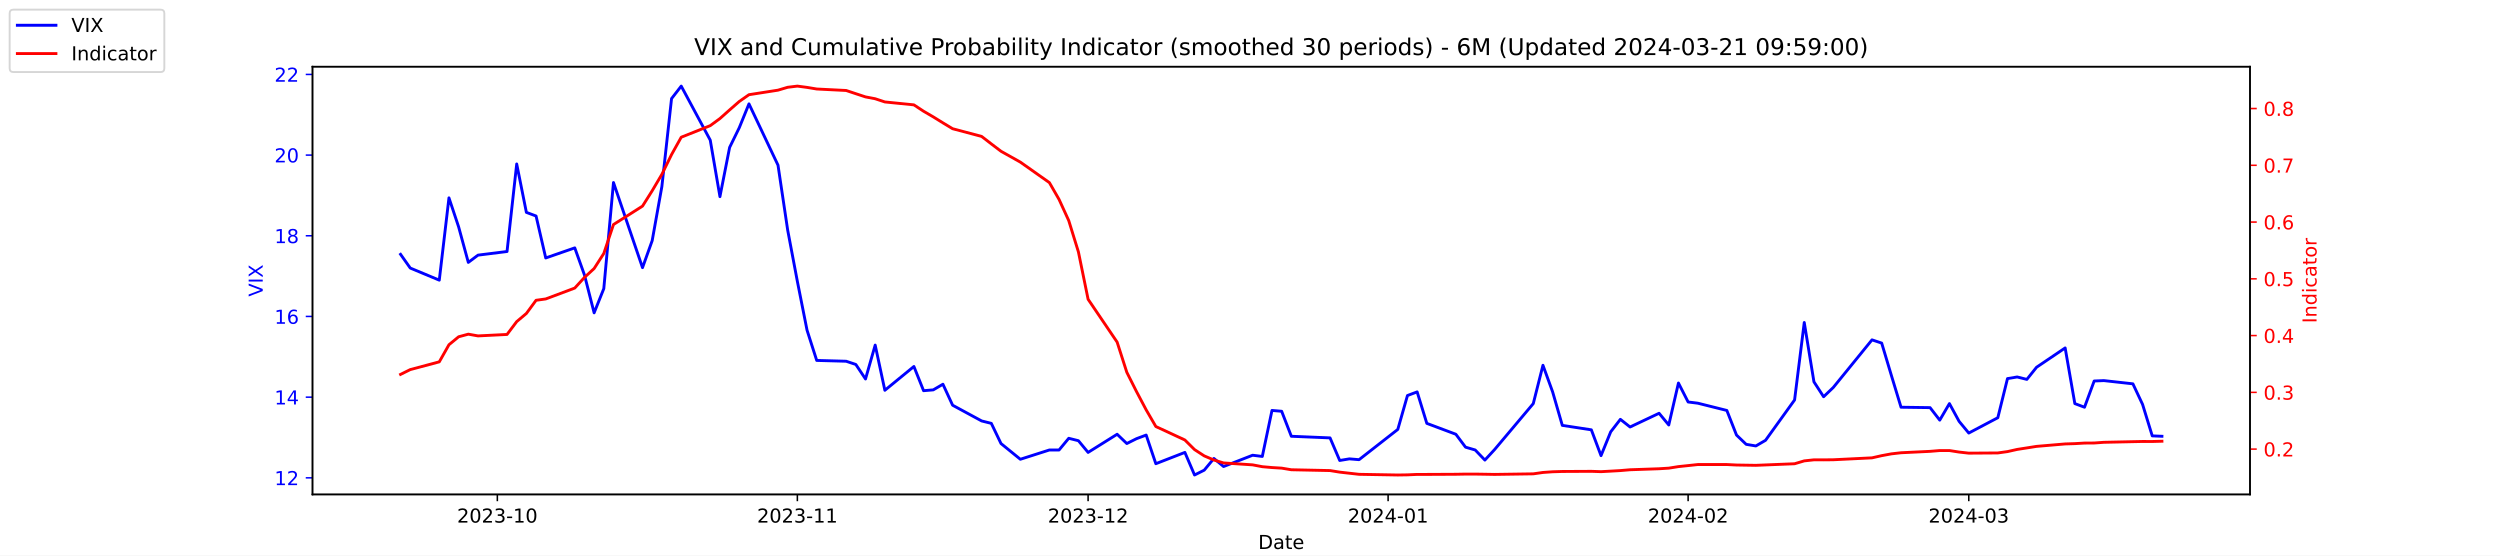
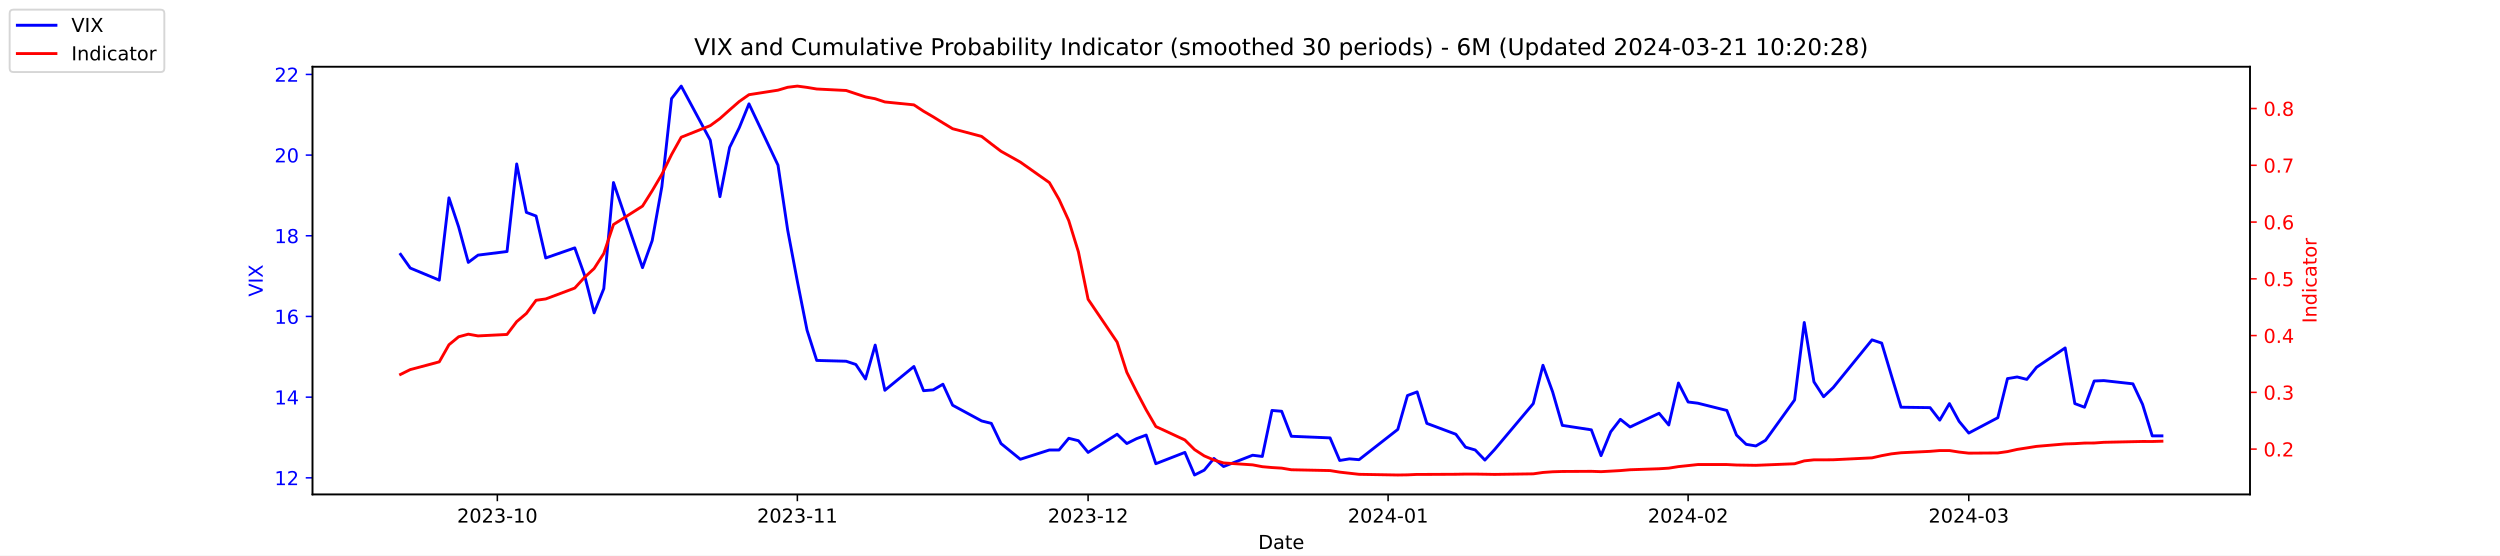
<svg xmlns="http://www.w3.org/2000/svg" xmlns:xlink="http://www.w3.org/1999/xlink" width="1296pt" height="288pt" viewBox="0 0 1296 288" version="1.1">
  <defs>
    <style type="text/css">*{stroke-linejoin: round; stroke-linecap: butt}</style>
  </defs>
  <g id="figure_1">
    <g id="patch_1">
      <path d="M 0 288  L 1296 288  L 1296 0  L 0 0  z " style="fill: #ffffff" />
    </g>
    <g id="axes_1">
      <g id="patch_2">
        <path d="M 162 256.32  L 1166.4 256.32  L 1166.4 34.56  L 162 34.56  z " style="fill: #ffffff" />
      </g>
      <g id="matplotlib.axis_1">
        <g id="xtick_1">
          <g id="line2d_1">
            <defs>
-               <path id="m9e784cd28c" d="M 0 0  L 0 3.5  " style="stroke: #000000; stroke-width: 0.8" />
+               <path id="mc4365a82db" d="M 0 0  L 0 3.5  " style="stroke: #000000; stroke-width: 0.8" />
            </defs>
            <g>
-               <use xlink:href="#m9e784cd28c" x="257.824" y="256.32" style="stroke: #000000; stroke-width: 0.8" />
+               <use xlink:href="#mc4365a82db" x="257.824" y="256.32" style="stroke: #000000; stroke-width: 0.8" />
            </g>
          </g>
          <g id="text_1">
            <g transform="translate(236.933 270.9184) scale(0.1 -0.1)">
              <defs>
                <path id="DejaVuSans-32" d="M 1228 531  L 3431 531  L 3431 0  L 469 0  L 469 531  Q 828 903 1448 1529  Q 2069 2156 2228 2338  Q 2531 2678 2651 2914  Q 2772 3150 2772 3378  Q 2772 3750 2511 3984  Q 2250 4219 1831 4219  Q 1534 4219 1204 4116  Q 875 4013 500 3803  L 500 4441  Q 881 4594 1212 4672  Q 1544 4750 1819 4750  Q 2544 4750 2975 4387  Q 3406 4025 3406 3419  Q 3406 3131 3298 2873  Q 3191 2616 2906 2266  Q 2828 2175 2409 1742  Q 1991 1309 1228 531  z " transform="scale(0.015625)" />
                <path id="DejaVuSans-30" d="M 2034 4250  Q 1547 4250 1301 3770  Q 1056 3291 1056 2328  Q 1056 1369 1301 889  Q 1547 409 2034 409  Q 2525 409 2770 889  Q 3016 1369 3016 2328  Q 3016 3291 2770 3770  Q 2525 4250 2034 4250  z M 2034 4750  Q 2819 4750 3233 4129  Q 3647 3509 3647 2328  Q 3647 1150 3233 529  Q 2819 -91 2034 -91  Q 1250 -91 836 529  Q 422 1150 422 2328  Q 422 3509 836 4129  Q 1250 4750 2034 4750  z " transform="scale(0.015625)" />
                <path id="DejaVuSans-33" d="M 2597 2516  Q 3050 2419 3304 2112  Q 3559 1806 3559 1356  Q 3559 666 3084 287  Q 2609 -91 1734 -91  Q 1441 -91 1130 -33  Q 819 25 488 141  L 488 750  Q 750 597 1062 519  Q 1375 441 1716 441  Q 2309 441 2620 675  Q 2931 909 2931 1356  Q 2931 1769 2642 2001  Q 2353 2234 1838 2234  L 1294 2234  L 1294 2753  L 1863 2753  Q 2328 2753 2575 2939  Q 2822 3125 2822 3475  Q 2822 3834 2567 4026  Q 2313 4219 1838 4219  Q 1578 4219 1281 4162  Q 984 4106 628 3988  L 628 4550  Q 988 4650 1302 4700  Q 1616 4750 1894 4750  Q 2613 4750 3031 4423  Q 3450 4097 3450 3541  Q 3450 3153 3228 2886  Q 3006 2619 2597 2516  z " transform="scale(0.015625)" />
                <path id="DejaVuSans-2d" d="M 313 2009  L 1997 2009  L 1997 1497  L 313 1497  L 313 2009  z " transform="scale(0.015625)" />
                <path id="DejaVuSans-31" d="M 794 531  L 1825 531  L 1825 4091  L 703 3866  L 703 4441  L 1819 4666  L 2450 4666  L 2450 531  L 3481 531  L 3481 0  L 794 0  L 794 531  z " transform="scale(0.015625)" />
              </defs>
              <use xlink:href="#DejaVuSans-32" />
              <use xlink:href="#DejaVuSans-30" x="63.623" />
              <use xlink:href="#DejaVuSans-32" x="127.246" />
              <use xlink:href="#DejaVuSans-33" x="190.869" />
              <use xlink:href="#DejaVuSans-2d" x="254.492" />
              <use xlink:href="#DejaVuSans-31" x="290.576" />
              <use xlink:href="#DejaVuSans-30" x="354.199" />
            </g>
          </g>
        </g>
        <g id="xtick_2">
          <g id="line2d_2">
            <g>
-               <use xlink:href="#m9e784cd28c" x="413.351" y="256.32" style="stroke: #000000; stroke-width: 0.8" />
+               <use xlink:href="#mc4365a82db" x="413.351" y="256.32" style="stroke: #000000; stroke-width: 0.8" />
            </g>
          </g>
          <g id="text_2">
            <g transform="translate(392.4594 270.9184) scale(0.1 -0.1)">
              <use xlink:href="#DejaVuSans-32" />
              <use xlink:href="#DejaVuSans-30" x="63.623" />
              <use xlink:href="#DejaVuSans-32" x="127.246" />
              <use xlink:href="#DejaVuSans-33" x="190.869" />
              <use xlink:href="#DejaVuSans-2d" x="254.492" />
              <use xlink:href="#DejaVuSans-31" x="290.576" />
              <use xlink:href="#DejaVuSans-31" x="354.199" />
            </g>
          </g>
        </g>
        <g id="xtick_3">
          <g id="line2d_3">
            <g>
-               <use xlink:href="#m9e784cd28c" x="564.069" y="256.32" style="stroke: #000000; stroke-width: 0.8" />
+               <use xlink:href="#mc4365a82db" x="564.069" y="256.32" style="stroke: #000000; stroke-width: 0.8" />
            </g>
          </g>
          <g id="text_3">
            <g transform="translate(543.178 270.9184) scale(0.1 -0.1)">
              <use xlink:href="#DejaVuSans-32" />
              <use xlink:href="#DejaVuSans-30" x="63.623" />
              <use xlink:href="#DejaVuSans-32" x="127.246" />
              <use xlink:href="#DejaVuSans-33" x="190.869" />
              <use xlink:href="#DejaVuSans-2d" x="254.492" />
              <use xlink:href="#DejaVuSans-31" x="290.576" />
              <use xlink:href="#DejaVuSans-32" x="354.199" />
            </g>
          </g>
        </g>
        <g id="xtick_4">
          <g id="line2d_4">
            <g>
-               <use xlink:href="#m9e784cd28c" x="719.596" y="256.32" style="stroke: #000000; stroke-width: 0.8" />
+               <use xlink:href="#mc4365a82db" x="719.596" y="256.32" style="stroke: #000000; stroke-width: 0.8" />
            </g>
          </g>
          <g id="text_4">
            <g transform="translate(698.7044 270.9184) scale(0.1 -0.1)">
              <defs>
                <path id="DejaVuSans-34" d="M 2419 4116  L 825 1625  L 2419 1625  L 2419 4116  z M 2253 4666  L 3047 4666  L 3047 1625  L 3713 1625  L 3713 1100  L 3047 1100  L 3047 0  L 2419 0  L 2419 1100  L 313 1100  L 313 1709  L 2253 4666  z " transform="scale(0.015625)" />
              </defs>
              <use xlink:href="#DejaVuSans-32" />
              <use xlink:href="#DejaVuSans-30" x="63.623" />
              <use xlink:href="#DejaVuSans-32" x="127.246" />
              <use xlink:href="#DejaVuSans-34" x="190.869" />
              <use xlink:href="#DejaVuSans-2d" x="254.492" />
              <use xlink:href="#DejaVuSans-30" x="290.576" />
              <use xlink:href="#DejaVuSans-31" x="354.199" />
            </g>
          </g>
        </g>
        <g id="xtick_5">
          <g id="line2d_5">
            <g>
-               <use xlink:href="#m9e784cd28c" x="875.122" y="256.32" style="stroke: #000000; stroke-width: 0.8" />
+               <use xlink:href="#mc4365a82db" x="875.122" y="256.32" style="stroke: #000000; stroke-width: 0.8" />
            </g>
          </g>
          <g id="text_5">
            <g transform="translate(854.2309 270.9184) scale(0.1 -0.1)">
              <use xlink:href="#DejaVuSans-32" />
              <use xlink:href="#DejaVuSans-30" x="63.623" />
              <use xlink:href="#DejaVuSans-32" x="127.246" />
              <use xlink:href="#DejaVuSans-34" x="190.869" />
              <use xlink:href="#DejaVuSans-2d" x="254.492" />
              <use xlink:href="#DejaVuSans-30" x="290.576" />
              <use xlink:href="#DejaVuSans-32" x="354.199" />
            </g>
          </g>
        </g>
        <g id="xtick_6">
          <g id="line2d_6">
            <g>
-               <use xlink:href="#m9e784cd28c" x="1020.615" y="256.32" style="stroke: #000000; stroke-width: 0.8" />
+               <use xlink:href="#mc4365a82db" x="1020.615" y="256.32" style="stroke: #000000; stroke-width: 0.8" />
            </g>
          </g>
          <g id="text_6">
            <g transform="translate(999.7234 270.9184) scale(0.1 -0.1)">
              <use xlink:href="#DejaVuSans-32" />
              <use xlink:href="#DejaVuSans-30" x="63.623" />
              <use xlink:href="#DejaVuSans-32" x="127.246" />
              <use xlink:href="#DejaVuSans-34" x="190.869" />
              <use xlink:href="#DejaVuSans-2d" x="254.492" />
              <use xlink:href="#DejaVuSans-30" x="290.576" />
              <use xlink:href="#DejaVuSans-33" x="354.199" />
            </g>
          </g>
        </g>
        <g id="text_7">
          <g transform="translate(652.2492 284.5966) scale(0.1 -0.1)">
            <defs>
              <path id="DejaVuSans-44" d="M 1259 4147  L 1259 519  L 2022 519  Q 2988 519 3436 956  Q 3884 1394 3884 2338  Q 3884 3275 3436 3711  Q 2988 4147 2022 4147  L 1259 4147  z M 628 4666  L 1925 4666  Q 3281 4666 3915 4102  Q 4550 3538 4550 2338  Q 4550 1131 3912 565  Q 3275 0 1925 0  L 628 0  L 628 4666  z " transform="scale(0.015625)" />
              <path id="DejaVuSans-61" d="M 2194 1759  Q 1497 1759 1228 1600  Q 959 1441 959 1056  Q 959 750 1161 570  Q 1363 391 1709 391  Q 2188 391 2477 730  Q 2766 1069 2766 1631  L 2766 1759  L 2194 1759  z M 3341 1997  L 3341 0  L 2766 0  L 2766 531  Q 2569 213 2275 61  Q 1981 -91 1556 -91  Q 1019 -91 701 211  Q 384 513 384 1019  Q 384 1609 779 1909  Q 1175 2209 1959 2209  L 2766 2209  L 2766 2266  Q 2766 2663 2505 2880  Q 2244 3097 1772 3097  Q 1472 3097 1187 3025  Q 903 2953 641 2809  L 641 3341  Q 956 3463 1253 3523  Q 1550 3584 1831 3584  Q 2591 3584 2966 3190  Q 3341 2797 3341 1997  z " transform="scale(0.015625)" />
              <path id="DejaVuSans-74" d="M 1172 4494  L 1172 3500  L 2356 3500  L 2356 3053  L 1172 3053  L 1172 1153  Q 1172 725 1289 603  Q 1406 481 1766 481  L 2356 481  L 2356 0  L 1766 0  Q 1100 0 847 248  Q 594 497 594 1153  L 594 3053  L 172 3053  L 172 3500  L 594 3500  L 594 4494  L 1172 4494  z " transform="scale(0.015625)" />
              <path id="DejaVuSans-65" d="M 3597 1894  L 3597 1613  L 953 1613  Q 991 1019 1311 708  Q 1631 397 2203 397  Q 2534 397 2845 478  Q 3156 559 3463 722  L 3463 178  Q 3153 47 2828 -22  Q 2503 -91 2169 -91  Q 1331 -91 842 396  Q 353 884 353 1716  Q 353 2575 817 3079  Q 1281 3584 2069 3584  Q 2775 3584 3186 3129  Q 3597 2675 3597 1894  z M 3022 2063  Q 3016 2534 2758 2815  Q 2500 3097 2075 3097  Q 1594 3097 1305 2825  Q 1016 2553 972 2059  L 3022 2063  z " transform="scale(0.015625)" />
            </defs>
            <use xlink:href="#DejaVuSans-44" />
            <use xlink:href="#DejaVuSans-61" x="77.002" />
            <use xlink:href="#DejaVuSans-74" x="138.281" />
            <use xlink:href="#DejaVuSans-65" x="177.49" />
          </g>
        </g>
      </g>
      <g id="matplotlib.axis_2">
        <g id="ytick_1">
          <g id="line2d_7">
            <defs>
-               <path id="mebb54e6b88" d="M 0 0  L -3.5 0  " style="stroke: #0000ff; stroke-width: 0.8" />
+               <path id="mfef612293d" d="M 0 0  L -3.5 0  " style="stroke: #0000ff; stroke-width: 0.8" />
            </defs>
            <g>
-               <use xlink:href="#mebb54e6b88" x="162" y="247.704" style="fill: #0000ff; stroke: #0000ff; stroke-width: 0.8" />
+               <use xlink:href="#mfef612293d" x="162" y="247.704" style="fill: #0000ff; stroke: #0000ff; stroke-width: 0.8" />
            </g>
          </g>
          <g id="text_8">
            <g style="fill: #0000ff" transform="translate(142.275 251.5031) scale(0.1 -0.1)">
              <use xlink:href="#DejaVuSans-31" />
              <use xlink:href="#DejaVuSans-32" x="63.623" />
            </g>
          </g>
        </g>
        <g id="ytick_2">
          <g id="line2d_8">
            <g>
-               <use xlink:href="#mebb54e6b88" x="162" y="205.878" style="fill: #0000ff; stroke: #0000ff; stroke-width: 0.8" />
+               <use xlink:href="#mfef612293d" x="162" y="205.878" style="fill: #0000ff; stroke: #0000ff; stroke-width: 0.8" />
            </g>
          </g>
          <g id="text_9">
            <g style="fill: #0000ff" transform="translate(142.275 209.6774) scale(0.1 -0.1)">
              <use xlink:href="#DejaVuSans-31" />
              <use xlink:href="#DejaVuSans-34" x="63.623" />
            </g>
          </g>
        </g>
        <g id="ytick_3">
          <g id="line2d_9">
            <g>
-               <use xlink:href="#mebb54e6b88" x="162" y="164.052" style="fill: #0000ff; stroke: #0000ff; stroke-width: 0.8" />
+               <use xlink:href="#mfef612293d" x="162" y="164.052" style="fill: #0000ff; stroke: #0000ff; stroke-width: 0.8" />
            </g>
          </g>
          <g id="text_10">
            <g style="fill: #0000ff" transform="translate(142.275 167.8517) scale(0.1 -0.1)">
              <defs>
                <path id="DejaVuSans-36" d="M 2113 2584  Q 1688 2584 1439 2293  Q 1191 2003 1191 1497  Q 1191 994 1439 701  Q 1688 409 2113 409  Q 2538 409 2786 701  Q 3034 994 3034 1497  Q 3034 2003 2786 2293  Q 2538 2584 2113 2584  z M 3366 4563  L 3366 3988  Q 3128 4100 2886 4159  Q 2644 4219 2406 4219  Q 1781 4219 1451 3797  Q 1122 3375 1075 2522  Q 1259 2794 1537 2939  Q 1816 3084 2150 3084  Q 2853 3084 3261 2657  Q 3669 2231 3669 1497  Q 3669 778 3244 343  Q 2819 -91 2113 -91  Q 1303 -91 875 529  Q 447 1150 447 2328  Q 447 3434 972 4092  Q 1497 4750 2381 4750  Q 2619 4750 2861 4703  Q 3103 4656 3366 4563  z " transform="scale(0.015625)" />
              </defs>
              <use xlink:href="#DejaVuSans-31" />
              <use xlink:href="#DejaVuSans-36" x="63.623" />
            </g>
          </g>
        </g>
        <g id="ytick_4">
          <g id="line2d_10">
            <g>
-               <use xlink:href="#mebb54e6b88" x="162" y="122.227" style="fill: #0000ff; stroke: #0000ff; stroke-width: 0.8" />
+               <use xlink:href="#mfef612293d" x="162" y="122.227" style="fill: #0000ff; stroke: #0000ff; stroke-width: 0.8" />
            </g>
          </g>
          <g id="text_11">
            <g style="fill: #0000ff" transform="translate(142.275 126.0259) scale(0.1 -0.1)">
              <defs>
                <path id="DejaVuSans-38" d="M 2034 2216  Q 1584 2216 1326 1975  Q 1069 1734 1069 1313  Q 1069 891 1326 650  Q 1584 409 2034 409  Q 2484 409 2743 651  Q 3003 894 3003 1313  Q 3003 1734 2745 1975  Q 2488 2216 2034 2216  z M 1403 2484  Q 997 2584 770 2862  Q 544 3141 544 3541  Q 544 4100 942 4425  Q 1341 4750 2034 4750  Q 2731 4750 3128 4425  Q 3525 4100 3525 3541  Q 3525 3141 3298 2862  Q 3072 2584 2669 2484  Q 3125 2378 3379 2068  Q 3634 1759 3634 1313  Q 3634 634 3220 271  Q 2806 -91 2034 -91  Q 1263 -91 848 271  Q 434 634 434 1313  Q 434 1759 690 2068  Q 947 2378 1403 2484  z M 1172 3481  Q 1172 3119 1398 2916  Q 1625 2713 2034 2713  Q 2441 2713 2670 2916  Q 2900 3119 2900 3481  Q 2900 3844 2670 4047  Q 2441 4250 2034 4250  Q 1625 4250 1398 4047  Q 1172 3844 1172 3481  z " transform="scale(0.015625)" />
              </defs>
              <use xlink:href="#DejaVuSans-31" />
              <use xlink:href="#DejaVuSans-38" x="63.623" />
            </g>
          </g>
        </g>
        <g id="ytick_5">
          <g id="line2d_11">
            <g>
-               <use xlink:href="#mebb54e6b88" x="162" y="80.401" style="fill: #0000ff; stroke: #0000ff; stroke-width: 0.8" />
+               <use xlink:href="#mfef612293d" x="162" y="80.401" style="fill: #0000ff; stroke: #0000ff; stroke-width: 0.8" />
            </g>
          </g>
          <g id="text_12">
            <g style="fill: #0000ff" transform="translate(142.275 84.2002) scale(0.1 -0.1)">
              <use xlink:href="#DejaVuSans-32" />
              <use xlink:href="#DejaVuSans-30" x="63.623" />
            </g>
          </g>
        </g>
        <g id="ytick_6">
          <g id="line2d_12">
            <g>
-               <use xlink:href="#mebb54e6b88" x="162" y="38.575" style="fill: #0000ff; stroke: #0000ff; stroke-width: 0.8" />
+               <use xlink:href="#mfef612293d" x="162" y="38.575" style="fill: #0000ff; stroke: #0000ff; stroke-width: 0.8" />
            </g>
          </g>
          <g id="text_13">
            <g style="fill: #0000ff" transform="translate(142.275 42.37447) scale(0.1 -0.1)">
              <use xlink:href="#DejaVuSans-32" />
              <use xlink:href="#DejaVuSans-32" x="63.623" />
            </g>
          </g>
        </g>
        <g id="text_14">
          <g style="fill: #0000ff" transform="translate(136.1953 153.7603) rotate(-90) scale(0.1 -0.1)">
            <defs>
              <path id="DejaVuSans-56" d="M 1831 0  L 50 4666  L 709 4666  L 2188 738  L 3669 4666  L 4325 4666  L 2547 0  L 1831 0  z " transform="scale(0.015625)" />
              <path id="DejaVuSans-49" d="M 628 4666  L 1259 4666  L 1259 0  L 628 0  L 628 4666  z " transform="scale(0.015625)" />
              <path id="DejaVuSans-58" d="M 403 4666  L 1081 4666  L 2241 2931  L 3406 4666  L 4084 4666  L 2584 2425  L 4184 0  L 3506 0  L 2194 1984  L 872 0  L 191 0  L 1856 2491  L 403 4666  z " transform="scale(0.015625)" />
            </defs>
            <use xlink:href="#DejaVuSans-56" />
            <use xlink:href="#DejaVuSans-49" x="68.408" />
            <use xlink:href="#DejaVuSans-58" x="97.9" />
          </g>
        </g>
      </g>
      <g id="line2d_13">
-         <path d="M 207.655 131.847  L 212.672 138.957  L 227.722 145.231  L 232.739 102.569  L 237.756 117.626  L 242.773 136.029  L 247.79 132.265  L 262.841 130.383  L 267.858 85.002  L 272.875 110.097  L 277.892 111.979  L 282.909 133.729  L 297.96 128.501  L 302.977 142.512  L 307.994 162.17  L 313.011 149.623  L 318.028 94.622  L 333.079 138.748  L 338.096 124.736  L 343.113 96.713  L 348.13 51.123  L 353.147 44.64  L 368.198 72.663  L 373.215 101.941  L 378.232 76.428  L 383.249 66.18  L 388.266 53.842  L 403.317 85.629  L 408.334 119.299  L 413.351 145.858  L 418.368 171.163  L 423.385 186.847  L 438.645 187.266  L 443.662 188.939  L 448.679 196.467  L 453.696 178.901  L 458.713 202.323  L 473.764 189.984  L 478.781 202.532  L 483.798 202.114  L 488.815 199.186  L 493.832 210.061  L 508.883 218.217  L 513.9 219.472  L 518.917 229.928  L 528.951 238.084  L 544.001 233.274  L 549.018 233.274  L 554.035 227.209  L 559.052 228.464  L 564.069 234.529  L 579.12 225.118  L 584.137 229.928  L 589.154 227.418  L 594.171 225.536  L 599.188 240.384  L 614.239 234.529  L 619.256 246.24  L 624.273 243.73  L 629.29 237.666  L 634.307 241.848  L 649.358 235.993  L 654.375 236.62  L 659.392 212.779  L 664.409 213.198  L 669.426 226.164  L 689.494 227  L 694.511 238.711  L 699.528 237.875  L 704.545 238.293  L 724.613 222.608  L 729.63 205.042  L 734.647 203.159  L 739.664 219.472  L 754.715 225.118  L 759.732 231.81  L 764.749 233.274  L 769.766 238.502  L 774.783 233.065  L 794.851 209.224  L 799.868 189.357  L 804.885 203.159  L 809.902 220.517  L 824.952 222.818  L 829.969 236.202  L 834.986 223.863  L 840.003 217.38  L 845.02 221.354  L 860.071 214.243  L 865.088 220.308  L 870.105 198.559  L 875.122 208.388  L 880.139 209.015  L 895.19 212.779  L 900.207 225.536  L 905.224 230.346  L 910.241 231.183  L 915.258 228.255  L 930.309 207.342  L 935.326 167.189  L 940.343 197.931  L 945.36 205.669  L 950.377 200.859  L 970.445 176.182  L 975.462 177.855  L 980.479 194.585  L 985.496 211.106  L 1000.547 211.316  L 1005.564 217.798  L 1010.581 209.224  L 1015.598 218.426  L 1020.615 224.491  L 1035.666 216.544  L 1040.683 196.258  L 1045.7 195.422  L 1050.717 196.677  L 1055.734 190.403  L 1070.576 180.364  L 1075.593 209.224  L 1080.61 211.106  L 1085.627 197.513  L 1090.644 197.304  L 1105.695 198.977  L 1110.711 209.642  L 1115.728 225.955  L 1120.745 226.164  " clip-path="url(#p917db30994)" style="fill: none; stroke: #0000ff; stroke-width: 1.5; stroke-linecap: square" />
+         <path d="M 207.655 131.847  L 212.672 138.957  L 227.722 145.231  L 232.739 102.569  L 237.756 117.626  L 242.773 136.029  L 247.79 132.265  L 262.841 130.383  L 267.858 85.002  L 272.875 110.097  L 277.892 111.979  L 282.909 133.729  L 297.96 128.501  L 302.977 142.512  L 307.994 162.17  L 313.011 149.623  L 318.028 94.622  L 333.079 138.748  L 338.096 124.736  L 343.113 96.713  L 348.13 51.123  L 353.147 44.64  L 368.198 72.663  L 373.215 101.941  L 378.232 76.428  L 383.249 66.18  L 388.266 53.842  L 403.317 85.629  L 408.334 119.299  L 413.351 145.858  L 418.368 171.163  L 423.385 186.847  L 438.645 187.266  L 443.662 188.939  L 448.679 196.467  L 453.696 178.901  L 458.713 202.323  L 473.764 189.984  L 478.781 202.532  L 483.798 202.114  L 488.815 199.186  L 493.832 210.061  L 508.883 218.217  L 513.9 219.472  L 518.917 229.928  L 528.951 238.084  L 544.001 233.274  L 549.018 233.274  L 554.035 227.209  L 559.052 228.464  L 564.069 234.529  L 579.12 225.118  L 584.137 229.928  L 589.154 227.418  L 594.171 225.536  L 599.188 240.384  L 614.239 234.529  L 619.256 246.24  L 624.273 243.73  L 629.29 237.666  L 634.307 241.848  L 649.358 235.993  L 654.375 236.62  L 659.392 212.779  L 664.409 213.198  L 669.426 226.164  L 689.494 227  L 694.511 238.711  L 699.528 237.875  L 704.545 238.293  L 724.613 222.608  L 729.63 205.042  L 734.647 203.159  L 739.664 219.472  L 754.715 225.118  L 759.732 231.81  L 764.749 233.274  L 769.766 238.502  L 774.783 233.065  L 794.851 209.224  L 799.868 189.357  L 804.885 203.159  L 809.902 220.517  L 824.952 222.818  L 829.969 236.202  L 834.986 223.863  L 840.003 217.38  L 845.02 221.354  L 860.071 214.243  L 865.088 220.308  L 870.105 198.559  L 875.122 208.388  L 880.139 209.015  L 895.19 212.779  L 900.207 225.536  L 905.224 230.346  L 910.241 231.183  L 915.258 228.255  L 930.309 207.342  L 935.326 167.189  L 940.343 197.931  L 945.36 205.669  L 950.377 200.859  L 970.445 176.182  L 975.462 177.855  L 980.479 194.585  L 985.496 211.106  L 1000.547 211.316  L 1005.564 217.798  L 1010.581 209.224  L 1015.598 218.426  L 1020.615 224.491  L 1035.666 216.544  L 1040.683 196.258  L 1045.7 195.422  L 1050.717 196.677  L 1055.734 190.403  L 1070.576 180.364  L 1075.593 209.224  L 1080.61 211.106  L 1085.627 197.513  L 1090.644 197.304  L 1105.695 198.977  L 1110.711 209.642  L 1115.728 225.955  L 1120.745 225.955  " clip-path="url(#p35ad79a638)" style="fill: none; stroke: #0000ff; stroke-width: 1.5; stroke-linecap: square" />
      </g>
      <g id="patch_3">
        <path d="M 162 256.32  L 162 34.56  " style="fill: none; stroke: #000000; stroke-width: 0.8; stroke-linejoin: miter; stroke-linecap: square" />
      </g>
      <g id="patch_4">
        <path d="M 1166.4 256.32  L 1166.4 34.56  " style="fill: none; stroke: #000000; stroke-width: 0.8; stroke-linejoin: miter; stroke-linecap: square" />
      </g>
      <g id="patch_5">
        <path d="M 162 256.32  L 1166.4 256.32  " style="fill: none; stroke: #000000; stroke-width: 0.8; stroke-linejoin: miter; stroke-linecap: square" />
      </g>
      <g id="patch_6">
        <path d="M 162 34.56  L 1166.4 34.56  " style="fill: none; stroke: #000000; stroke-width: 0.8; stroke-linejoin: miter; stroke-linecap: square" />
      </g>
    </g>
    <g id="axes_2">
      <g id="matplotlib.axis_3">
        <g id="ytick_7">
          <g id="line2d_14">
            <defs>
-               <path id="m947fe49d54" d="M 0 0  L 3.5 0  " style="stroke: #ff0000; stroke-width: 0.8" />
+               <path id="me6fc6543cb" d="M 0 0  L 3.5 0  " style="stroke: #ff0000; stroke-width: 0.8" />
            </defs>
            <g>
-               <use xlink:href="#m947fe49d54" x="1166.4" y="232.822" style="fill: #ff0000; stroke: #ff0000; stroke-width: 0.8" />
+               <use xlink:href="#me6fc6543cb" x="1166.4" y="232.822" style="fill: #ff0000; stroke: #ff0000; stroke-width: 0.8" />
            </g>
          </g>
          <g id="text_15">
            <g style="fill: #ff0000" transform="translate(1173.4 236.6214) scale(0.1 -0.1)">
              <defs>
                <path id="DejaVuSans-2e" d="M 684 794  L 1344 794  L 1344 0  L 684 0  L 684 794  z " transform="scale(0.015625)" />
              </defs>
              <use xlink:href="#DejaVuSans-30" />
              <use xlink:href="#DejaVuSans-2e" x="63.623" />
              <use xlink:href="#DejaVuSans-32" x="95.41" />
            </g>
          </g>
        </g>
        <g id="ytick_8">
          <g id="line2d_15">
            <g>
-               <use xlink:href="#m947fe49d54" x="1166.4" y="203.396" style="fill: #ff0000; stroke: #ff0000; stroke-width: 0.8" />
+               <use xlink:href="#me6fc6543cb" x="1166.4" y="203.396" style="fill: #ff0000; stroke: #ff0000; stroke-width: 0.8" />
            </g>
          </g>
          <g id="text_16">
            <g style="fill: #ff0000" transform="translate(1173.4 207.1955) scale(0.1 -0.1)">
              <use xlink:href="#DejaVuSans-30" />
              <use xlink:href="#DejaVuSans-2e" x="63.623" />
              <use xlink:href="#DejaVuSans-33" x="95.41" />
            </g>
          </g>
        </g>
        <g id="ytick_9">
          <g id="line2d_16">
            <g>
-               <use xlink:href="#m947fe49d54" x="1166.4" y="173.97" style="fill: #ff0000; stroke: #ff0000; stroke-width: 0.8" />
+               <use xlink:href="#me6fc6543cb" x="1166.4" y="173.97" style="fill: #ff0000; stroke: #ff0000; stroke-width: 0.8" />
            </g>
          </g>
          <g id="text_17">
            <g style="fill: #ff0000" transform="translate(1173.4 177.7695) scale(0.1 -0.1)">
              <use xlink:href="#DejaVuSans-30" />
              <use xlink:href="#DejaVuSans-2e" x="63.623" />
              <use xlink:href="#DejaVuSans-34" x="95.41" />
            </g>
          </g>
        </g>
        <g id="ytick_10">
          <g id="line2d_17">
            <g>
-               <use xlink:href="#m947fe49d54" x="1166.4" y="144.544" style="fill: #ff0000; stroke: #ff0000; stroke-width: 0.8" />
+               <use xlink:href="#me6fc6543cb" x="1166.4" y="144.544" style="fill: #ff0000; stroke: #ff0000; stroke-width: 0.8" />
            </g>
          </g>
          <g id="text_18">
            <g style="fill: #ff0000" transform="translate(1173.4 148.3435) scale(0.1 -0.1)">
              <defs>
                <path id="DejaVuSans-35" d="M 691 4666  L 3169 4666  L 3169 4134  L 1269 4134  L 1269 2991  Q 1406 3038 1543 3061  Q 1681 3084 1819 3084  Q 2600 3084 3056 2656  Q 3513 2228 3513 1497  Q 3513 744 3044 326  Q 2575 -91 1722 -91  Q 1428 -91 1123 -41  Q 819 9 494 109  L 494 744  Q 775 591 1075 516  Q 1375 441 1709 441  Q 2250 441 2565 725  Q 2881 1009 2881 1497  Q 2881 1984 2565 2268  Q 2250 2553 1709 2553  Q 1456 2553 1204 2497  Q 953 2441 691 2322  L 691 4666  z " transform="scale(0.015625)" />
              </defs>
              <use xlink:href="#DejaVuSans-30" />
              <use xlink:href="#DejaVuSans-2e" x="63.623" />
              <use xlink:href="#DejaVuSans-35" x="95.41" />
            </g>
          </g>
        </g>
        <g id="ytick_11">
          <g id="line2d_18">
            <g>
-               <use xlink:href="#m947fe49d54" x="1166.4" y="115.118" style="fill: #ff0000; stroke: #ff0000; stroke-width: 0.8" />
+               <use xlink:href="#me6fc6543cb" x="1166.4" y="115.118" style="fill: #ff0000; stroke: #ff0000; stroke-width: 0.8" />
            </g>
          </g>
          <g id="text_19">
            <g style="fill: #ff0000" transform="translate(1173.4 118.9176) scale(0.1 -0.1)">
              <use xlink:href="#DejaVuSans-30" />
              <use xlink:href="#DejaVuSans-2e" x="63.623" />
              <use xlink:href="#DejaVuSans-36" x="95.41" />
            </g>
          </g>
        </g>
        <g id="ytick_12">
          <g id="line2d_19">
            <g>
-               <use xlink:href="#m947fe49d54" x="1166.4" y="85.692" style="fill: #ff0000; stroke: #ff0000; stroke-width: 0.8" />
+               <use xlink:href="#me6fc6543cb" x="1166.4" y="85.692" style="fill: #ff0000; stroke: #ff0000; stroke-width: 0.8" />
            </g>
          </g>
          <g id="text_20">
            <g style="fill: #ff0000" transform="translate(1173.4 89.4916) scale(0.1 -0.1)">
              <defs>
                <path id="DejaVuSans-37" d="M 525 4666  L 3525 4666  L 3525 4397  L 1831 0  L 1172 0  L 2766 4134  L 525 4134  L 525 4666  z " transform="scale(0.015625)" />
              </defs>
              <use xlink:href="#DejaVuSans-30" />
              <use xlink:href="#DejaVuSans-2e" x="63.623" />
              <use xlink:href="#DejaVuSans-37" x="95.41" />
            </g>
          </g>
        </g>
        <g id="ytick_13">
          <g id="line2d_20">
            <g>
-               <use xlink:href="#m947fe49d54" x="1166.4" y="56.266" style="fill: #ff0000; stroke: #ff0000; stroke-width: 0.8" />
+               <use xlink:href="#me6fc6543cb" x="1166.4" y="56.266" style="fill: #ff0000; stroke: #ff0000; stroke-width: 0.8" />
            </g>
          </g>
          <g id="text_21">
            <g style="fill: #ff0000" transform="translate(1173.4 60.06564) scale(0.1 -0.1)">
              <use xlink:href="#DejaVuSans-30" />
              <use xlink:href="#DejaVuSans-2e" x="63.623" />
              <use xlink:href="#DejaVuSans-38" x="95.41" />
            </g>
          </g>
        </g>
        <g id="text_22">
          <g style="fill: #ff0000" transform="translate(1200.902 167.5353) rotate(-90) scale(0.1 -0.1)">
            <defs>
              <path id="DejaVuSans-6e" d="M 3513 2113  L 3513 0  L 2938 0  L 2938 2094  Q 2938 2591 2744 2837  Q 2550 3084 2163 3084  Q 1697 3084 1428 2787  Q 1159 2491 1159 1978  L 1159 0  L 581 0  L 581 3500  L 1159 3500  L 1159 2956  Q 1366 3272 1645 3428  Q 1925 3584 2291 3584  Q 2894 3584 3203 3211  Q 3513 2838 3513 2113  z " transform="scale(0.015625)" />
              <path id="DejaVuSans-64" d="M 2906 2969  L 2906 4863  L 3481 4863  L 3481 0  L 2906 0  L 2906 525  Q 2725 213 2448 61  Q 2172 -91 1784 -91  Q 1150 -91 751 415  Q 353 922 353 1747  Q 353 2572 751 3078  Q 1150 3584 1784 3584  Q 2172 3584 2448 3432  Q 2725 3281 2906 2969  z M 947 1747  Q 947 1113 1208 752  Q 1469 391 1925 391  Q 2381 391 2643 752  Q 2906 1113 2906 1747  Q 2906 2381 2643 2742  Q 2381 3103 1925 3103  Q 1469 3103 1208 2742  Q 947 2381 947 1747  z " transform="scale(0.015625)" />
              <path id="DejaVuSans-69" d="M 603 3500  L 1178 3500  L 1178 0  L 603 0  L 603 3500  z M 603 4863  L 1178 4863  L 1178 4134  L 603 4134  L 603 4863  z " transform="scale(0.015625)" />
              <path id="DejaVuSans-63" d="M 3122 3366  L 3122 2828  Q 2878 2963 2633 3030  Q 2388 3097 2138 3097  Q 1578 3097 1268 2742  Q 959 2388 959 1747  Q 959 1106 1268 751  Q 1578 397 2138 397  Q 2388 397 2633 464  Q 2878 531 3122 666  L 3122 134  Q 2881 22 2623 -34  Q 2366 -91 2075 -91  Q 1284 -91 818 406  Q 353 903 353 1747  Q 353 2603 823 3093  Q 1294 3584 2113 3584  Q 2378 3584 2631 3529  Q 2884 3475 3122 3366  z " transform="scale(0.015625)" />
              <path id="DejaVuSans-6f" d="M 1959 3097  Q 1497 3097 1228 2736  Q 959 2375 959 1747  Q 959 1119 1226 758  Q 1494 397 1959 397  Q 2419 397 2687 759  Q 2956 1122 2956 1747  Q 2956 2369 2687 2733  Q 2419 3097 1959 3097  z M 1959 3584  Q 2709 3584 3137 3096  Q 3566 2609 3566 1747  Q 3566 888 3137 398  Q 2709 -91 1959 -91  Q 1206 -91 779 398  Q 353 888 353 1747  Q 353 2609 779 3096  Q 1206 3584 1959 3584  z " transform="scale(0.015625)" />
              <path id="DejaVuSans-72" d="M 2631 2963  Q 2534 3019 2420 3045  Q 2306 3072 2169 3072  Q 1681 3072 1420 2755  Q 1159 2438 1159 1844  L 1159 0  L 581 0  L 581 3500  L 1159 3500  L 1159 2956  Q 1341 3275 1631 3429  Q 1922 3584 2338 3584  Q 2397 3584 2469 3576  Q 2541 3569 2628 3553  L 2631 2963  z " transform="scale(0.015625)" />
            </defs>
            <use xlink:href="#DejaVuSans-49" />
            <use xlink:href="#DejaVuSans-6e" x="29.492" />
            <use xlink:href="#DejaVuSans-64" x="92.871" />
            <use xlink:href="#DejaVuSans-69" x="156.348" />
            <use xlink:href="#DejaVuSans-63" x="184.131" />
            <use xlink:href="#DejaVuSans-61" x="239.111" />
            <use xlink:href="#DejaVuSans-74" x="300.391" />
            <use xlink:href="#DejaVuSans-6f" x="339.6" />
            <use xlink:href="#DejaVuSans-72" x="400.781" />
          </g>
        </g>
      </g>
      <g id="line2d_21">
-         <path d="M 207.655 194.087  L 212.672 191.599  L 227.722 187.582  L 232.739 178.716  L 237.756 174.588  L 242.773 173.234  L 247.79 174.131  L 262.841 173.38  L 267.858 166.724  L 272.875 162.492  L 277.892 155.668  L 282.909 154.976  L 297.96 149.33  L 302.977 143.826  L 307.994 139.202  L 313.011 131.389  L 318.028 116.397  L 333.079 106.844  L 338.096 98.885  L 343.113 90.375  L 348.13 80.138  L 353.147 71.137  L 368.198 65.133  L 373.215 61.454  L 378.232 56.981  L 383.249 52.599  L 388.266 49.093  L 403.317 46.744  L 408.334 45.248  L 413.351 44.64  L 418.368 45.302  L 423.385 46.14  L 438.645 46.907  L 443.662 48.58  L 448.679 50.235  L 453.696 51.191  L 458.713 52.85  L 473.764 54.363  L 478.781 57.662  L 483.798 60.589  L 488.815 63.695  L 493.832 66.725  L 508.883 70.727  L 513.9 74.603  L 518.917 78.414  L 528.951 84.044  L 544.001 94.664  L 549.018 103.393  L 554.035 114.361  L 559.052 130.596  L 564.069 155.142  L 579.12 177.354  L 584.137 192.995  L 589.154 202.97  L 594.171 212.467  L 599.188 221.115  L 614.239 228.09  L 619.256 233.069  L 624.273 236.332  L 629.29 238.473  L 634.307 239.988  L 649.358 240.981  L 654.375 241.932  L 659.392 242.376  L 664.409 242.682  L 669.426 243.52  L 689.494 243.944  L 694.511 244.755  L 699.528 245.322  L 704.545 245.885  L 724.613 246.24  L 729.63 246.164  L 734.647 245.936  L 739.664 245.936  L 754.715 245.862  L 759.732 245.766  L 764.749 245.766  L 769.766 245.846  L 774.783 245.936  L 794.851 245.639  L 799.868 244.924  L 804.885 244.567  L 809.902 244.411  L 824.952 244.335  L 829.969 244.511  L 834.986 244.237  L 840.003 243.948  L 845.02 243.52  L 860.071 243.001  L 865.088 242.689  L 870.105 241.889  L 875.122 241.361  L 880.139 240.82  L 895.19 240.82  L 900.207 241.063  L 905.224 241.145  L 910.241 241.227  L 915.258 241.022  L 930.309 240.412  L 935.326 238.919  L 940.343 238.375  L 945.36 238.389  L 950.377 238.337  L 970.445 237.348  L 975.462 236.214  L 980.479 235.28  L 985.496 234.705  L 1000.547 233.98  L 1005.564 233.563  L 1010.581 233.563  L 1015.598 234.351  L 1020.615 234.913  L 1035.666 234.809  L 1040.683 234.104  L 1045.7 232.98  L 1050.717 232.201  L 1055.734 231.402  L 1070.576 230.138  L 1075.593 229.979  L 1080.61 229.685  L 1085.627 229.651  L 1090.644 229.292  L 1105.695 228.962  L 1110.711 228.858  L 1115.728 228.872  L 1120.745 228.732  " clip-path="url(#p917db30994)" style="fill: none; stroke: #ff0000; stroke-width: 1.5; stroke-linecap: square" />
+         <path d="M 207.655 194.087  L 212.672 191.599  L 227.722 187.582  L 232.739 178.716  L 237.756 174.588  L 242.773 173.234  L 247.79 174.131  L 262.841 173.38  L 267.858 166.724  L 272.875 162.492  L 277.892 155.668  L 282.909 154.976  L 297.96 149.33  L 302.977 143.826  L 307.994 139.202  L 313.011 131.389  L 318.028 116.397  L 333.079 106.844  L 338.096 98.885  L 343.113 90.375  L 348.13 80.138  L 353.147 71.137  L 368.198 65.133  L 373.215 61.454  L 378.232 56.981  L 383.249 52.599  L 388.266 49.093  L 403.317 46.744  L 408.334 45.248  L 413.351 44.64  L 418.368 45.302  L 423.385 46.14  L 438.645 46.907  L 443.662 48.58  L 448.679 50.235  L 453.696 51.191  L 458.713 52.85  L 473.764 54.363  L 478.781 57.662  L 483.798 60.589  L 488.815 63.695  L 493.832 66.725  L 508.883 70.727  L 513.9 74.603  L 518.917 78.414  L 528.951 84.044  L 544.001 94.664  L 549.018 103.393  L 554.035 114.361  L 559.052 130.596  L 564.069 155.142  L 579.12 177.354  L 584.137 192.995  L 589.154 202.97  L 594.171 212.467  L 599.188 221.115  L 614.239 228.09  L 619.256 233.069  L 624.273 236.332  L 629.29 238.473  L 634.307 239.988  L 649.358 240.981  L 654.375 241.932  L 659.392 242.376  L 664.409 242.682  L 669.426 243.52  L 689.494 243.944  L 694.511 244.755  L 699.528 245.322  L 704.545 245.885  L 724.613 246.24  L 729.63 246.164  L 734.647 245.936  L 739.664 245.936  L 754.715 245.862  L 759.732 245.766  L 764.749 245.766  L 769.766 245.846  L 774.783 245.936  L 794.851 245.639  L 799.868 244.924  L 804.885 244.567  L 809.902 244.411  L 824.952 244.335  L 829.969 244.511  L 834.986 244.237  L 840.003 243.948  L 845.02 243.52  L 860.071 243.001  L 865.088 242.689  L 870.105 241.889  L 875.122 241.361  L 880.139 240.82  L 895.19 240.82  L 900.207 241.063  L 905.224 241.145  L 910.241 241.227  L 915.258 241.022  L 930.309 240.412  L 935.326 238.919  L 940.343 238.375  L 945.36 238.389  L 950.377 238.337  L 970.445 237.348  L 975.462 236.214  L 980.479 235.28  L 985.496 234.705  L 1000.547 233.98  L 1005.564 233.563  L 1010.581 233.563  L 1015.598 234.351  L 1020.615 234.913  L 1035.666 234.809  L 1040.683 234.104  L 1045.7 232.98  L 1050.717 232.201  L 1055.734 231.402  L 1070.576 230.138  L 1075.593 229.979  L 1080.61 229.685  L 1085.627 229.651  L 1090.644 229.292  L 1105.695 228.962  L 1110.711 228.858  L 1115.728 228.872  L 1120.745 228.725  " clip-path="url(#p35ad79a638)" style="fill: none; stroke: #ff0000; stroke-width: 1.5; stroke-linecap: square" />
      </g>
      <g id="patch_7">
        <path d="M 162 256.32  L 162 34.56  " style="fill: none; stroke: #000000; stroke-width: 0.8; stroke-linejoin: miter; stroke-linecap: square" />
      </g>
      <g id="patch_8">
        <path d="M 1166.4 256.32  L 1166.4 34.56  " style="fill: none; stroke: #000000; stroke-width: 0.8; stroke-linejoin: miter; stroke-linecap: square" />
      </g>
      <g id="patch_9">
        <path d="M 162 256.32  L 1166.4 256.32  " style="fill: none; stroke: #000000; stroke-width: 0.8; stroke-linejoin: miter; stroke-linecap: square" />
      </g>
      <g id="patch_10">
        <path d="M 162 34.56  L 1166.4 34.56  " style="fill: none; stroke: #000000; stroke-width: 0.8; stroke-linejoin: miter; stroke-linecap: square" />
      </g>
      <g id="text_23">
        <g transform="translate(359.8481 28.56) scale(0.12 -0.12)">
          <defs>
            <path id="DejaVuSans-20" transform="scale(0.015625)" />
            <path id="DejaVuSans-43" d="M 4122 4306  L 4122 3641  Q 3803 3938 3442 4084  Q 3081 4231 2675 4231  Q 1875 4231 1450 3742  Q 1025 3253 1025 2328  Q 1025 1406 1450 917  Q 1875 428 2675 428  Q 3081 428 3442 575  Q 3803 722 4122 1019  L 4122 359  Q 3791 134 3420 21  Q 3050 -91 2638 -91  Q 1578 -91 968 557  Q 359 1206 359 2328  Q 359 3453 968 4101  Q 1578 4750 2638 4750  Q 3056 4750 3426 4639  Q 3797 4528 4122 4306  z " transform="scale(0.015625)" />
            <path id="DejaVuSans-75" d="M 544 1381  L 544 3500  L 1119 3500  L 1119 1403  Q 1119 906 1312 657  Q 1506 409 1894 409  Q 2359 409 2629 706  Q 2900 1003 2900 1516  L 2900 3500  L 3475 3500  L 3475 0  L 2900 0  L 2900 538  Q 2691 219 2414 64  Q 2138 -91 1772 -91  Q 1169 -91 856 284  Q 544 659 544 1381  z M 1991 3584  L 1991 3584  z " transform="scale(0.015625)" />
            <path id="DejaVuSans-6d" d="M 3328 2828  Q 3544 3216 3844 3400  Q 4144 3584 4550 3584  Q 5097 3584 5394 3201  Q 5691 2819 5691 2113  L 5691 0  L 5113 0  L 5113 2094  Q 5113 2597 4934 2840  Q 4756 3084 4391 3084  Q 3944 3084 3684 2787  Q 3425 2491 3425 1978  L 3425 0  L 2847 0  L 2847 2094  Q 2847 2600 2669 2842  Q 2491 3084 2119 3084  Q 1678 3084 1418 2786  Q 1159 2488 1159 1978  L 1159 0  L 581 0  L 581 3500  L 1159 3500  L 1159 2956  Q 1356 3278 1631 3431  Q 1906 3584 2284 3584  Q 2666 3584 2933 3390  Q 3200 3197 3328 2828  z " transform="scale(0.015625)" />
            <path id="DejaVuSans-6c" d="M 603 4863  L 1178 4863  L 1178 0  L 603 0  L 603 4863  z " transform="scale(0.015625)" />
            <path id="DejaVuSans-76" d="M 191 3500  L 800 3500  L 1894 563  L 2988 3500  L 3597 3500  L 2284 0  L 1503 0  L 191 3500  z " transform="scale(0.015625)" />
            <path id="DejaVuSans-50" d="M 1259 4147  L 1259 2394  L 2053 2394  Q 2494 2394 2734 2622  Q 2975 2850 2975 3272  Q 2975 3691 2734 3919  Q 2494 4147 2053 4147  L 1259 4147  z M 628 4666  L 2053 4666  Q 2838 4666 3239 4311  Q 3641 3956 3641 3272  Q 3641 2581 3239 2228  Q 2838 1875 2053 1875  L 1259 1875  L 1259 0  L 628 0  L 628 4666  z " transform="scale(0.015625)" />
            <path id="DejaVuSans-62" d="M 3116 1747  Q 3116 2381 2855 2742  Q 2594 3103 2138 3103  Q 1681 3103 1420 2742  Q 1159 2381 1159 1747  Q 1159 1113 1420 752  Q 1681 391 2138 391  Q 2594 391 2855 752  Q 3116 1113 3116 1747  z M 1159 2969  Q 1341 3281 1617 3432  Q 1894 3584 2278 3584  Q 2916 3584 3314 3078  Q 3713 2572 3713 1747  Q 3713 922 3314 415  Q 2916 -91 2278 -91  Q 1894 -91 1617 61  Q 1341 213 1159 525  L 1159 0  L 581 0  L 581 4863  L 1159 4863  L 1159 2969  z " transform="scale(0.015625)" />
            <path id="DejaVuSans-79" d="M 2059 -325  Q 1816 -950 1584 -1140  Q 1353 -1331 966 -1331  L 506 -1331  L 506 -850  L 844 -850  Q 1081 -850 1212 -737  Q 1344 -625 1503 -206  L 1606 56  L 191 3500  L 800 3500  L 1894 763  L 2988 3500  L 3597 3500  L 2059 -325  z " transform="scale(0.015625)" />
            <path id="DejaVuSans-28" d="M 1984 4856  Q 1566 4138 1362 3434  Q 1159 2731 1159 2009  Q 1159 1288 1364 580  Q 1569 -128 1984 -844  L 1484 -844  Q 1016 -109 783 600  Q 550 1309 550 2009  Q 550 2706 781 3412  Q 1013 4119 1484 4856  L 1984 4856  z " transform="scale(0.015625)" />
            <path id="DejaVuSans-73" d="M 2834 3397  L 2834 2853  Q 2591 2978 2328 3040  Q 2066 3103 1784 3103  Q 1356 3103 1142 2972  Q 928 2841 928 2578  Q 928 2378 1081 2264  Q 1234 2150 1697 2047  L 1894 2003  Q 2506 1872 2764 1633  Q 3022 1394 3022 966  Q 3022 478 2636 193  Q 2250 -91 1575 -91  Q 1294 -91 989 -36  Q 684 19 347 128  L 347 722  Q 666 556 975 473  Q 1284 391 1588 391  Q 1994 391 2212 530  Q 2431 669 2431 922  Q 2431 1156 2273 1281  Q 2116 1406 1581 1522  L 1381 1569  Q 847 1681 609 1914  Q 372 2147 372 2553  Q 372 3047 722 3315  Q 1072 3584 1716 3584  Q 2034 3584 2315 3537  Q 2597 3491 2834 3397  z " transform="scale(0.015625)" />
            <path id="DejaVuSans-68" d="M 3513 2113  L 3513 0  L 2938 0  L 2938 2094  Q 2938 2591 2744 2837  Q 2550 3084 2163 3084  Q 1697 3084 1428 2787  Q 1159 2491 1159 1978  L 1159 0  L 581 0  L 581 4863  L 1159 4863  L 1159 2956  Q 1366 3272 1645 3428  Q 1925 3584 2291 3584  Q 2894 3584 3203 3211  Q 3513 2838 3513 2113  z " transform="scale(0.015625)" />
            <path id="DejaVuSans-70" d="M 1159 525  L 1159 -1331  L 581 -1331  L 581 3500  L 1159 3500  L 1159 2969  Q 1341 3281 1617 3432  Q 1894 3584 2278 3584  Q 2916 3584 3314 3078  Q 3713 2572 3713 1747  Q 3713 922 3314 415  Q 2916 -91 2278 -91  Q 1894 -91 1617 61  Q 1341 213 1159 525  z M 3116 1747  Q 3116 2381 2855 2742  Q 2594 3103 2138 3103  Q 1681 3103 1420 2742  Q 1159 2381 1159 1747  Q 1159 1113 1420 752  Q 1681 391 2138 391  Q 2594 391 2855 752  Q 3116 1113 3116 1747  z " transform="scale(0.015625)" />
            <path id="DejaVuSans-29" d="M 513 4856  L 1013 4856  Q 1481 4119 1714 3412  Q 1947 2706 1947 2009  Q 1947 1309 1714 600  Q 1481 -109 1013 -844  L 513 -844  Q 928 -128 1133 580  Q 1338 1288 1338 2009  Q 1338 2731 1133 3434  Q 928 4138 513 4856  z " transform="scale(0.015625)" />
            <path id="DejaVuSans-4d" d="M 628 4666  L 1569 4666  L 2759 1491  L 3956 4666  L 4897 4666  L 4897 0  L 4281 0  L 4281 4097  L 3078 897  L 2444 897  L 1241 4097  L 1241 0  L 628 0  L 628 4666  z " transform="scale(0.015625)" />
            <path id="DejaVuSans-55" d="M 556 4666  L 1191 4666  L 1191 1831  Q 1191 1081 1462 751  Q 1734 422 2344 422  Q 2950 422 3222 751  Q 3494 1081 3494 1831  L 3494 4666  L 4128 4666  L 4128 1753  Q 4128 841 3676 375  Q 3225 -91 2344 -91  Q 1459 -91 1007 375  Q 556 841 556 1753  L 556 4666  z " transform="scale(0.015625)" />
-             <path id="DejaVuSans-39" d="M 703 97  L 703 672  Q 941 559 1184 500  Q 1428 441 1663 441  Q 2288 441 2617 861  Q 2947 1281 2994 2138  Q 2813 1869 2534 1725  Q 2256 1581 1919 1581  Q 1219 1581 811 2004  Q 403 2428 403 3163  Q 403 3881 828 4315  Q 1253 4750 1959 4750  Q 2769 4750 3195 4129  Q 3622 3509 3622 2328  Q 3622 1225 3098 567  Q 2575 -91 1691 -91  Q 1453 -91 1209 -44  Q 966 3 703 97  z M 1959 2075  Q 2384 2075 2632 2365  Q 2881 2656 2881 3163  Q 2881 3666 2632 3958  Q 2384 4250 1959 4250  Q 1534 4250 1286 3958  Q 1038 3666 1038 3163  Q 1038 2656 1286 2365  Q 1534 2075 1959 2075  z " transform="scale(0.015625)" />
            <path id="DejaVuSans-3a" d="M 750 794  L 1409 794  L 1409 0  L 750 0  L 750 794  z M 750 3309  L 1409 3309  L 1409 2516  L 750 2516  L 750 3309  z " transform="scale(0.015625)" />
          </defs>
          <use xlink:href="#DejaVuSans-56" />
          <use xlink:href="#DejaVuSans-49" x="68.408" />
          <use xlink:href="#DejaVuSans-58" x="97.9" />
          <use xlink:href="#DejaVuSans-20" x="166.406" />
          <use xlink:href="#DejaVuSans-61" x="198.193" />
          <use xlink:href="#DejaVuSans-6e" x="259.473" />
          <use xlink:href="#DejaVuSans-64" x="322.852" />
          <use xlink:href="#DejaVuSans-20" x="386.328" />
          <use xlink:href="#DejaVuSans-43" x="418.115" />
          <use xlink:href="#DejaVuSans-75" x="487.939" />
          <use xlink:href="#DejaVuSans-6d" x="551.318" />
          <use xlink:href="#DejaVuSans-75" x="648.73" />
          <use xlink:href="#DejaVuSans-6c" x="712.109" />
          <use xlink:href="#DejaVuSans-61" x="739.893" />
          <use xlink:href="#DejaVuSans-74" x="801.172" />
          <use xlink:href="#DejaVuSans-69" x="840.381" />
          <use xlink:href="#DejaVuSans-76" x="868.164" />
          <use xlink:href="#DejaVuSans-65" x="927.344" />
          <use xlink:href="#DejaVuSans-20" x="988.867" />
          <use xlink:href="#DejaVuSans-50" x="1020.654" />
          <use xlink:href="#DejaVuSans-72" x="1079.207" />
          <use xlink:href="#DejaVuSans-6f" x="1118.07" />
          <use xlink:href="#DejaVuSans-62" x="1179.252" />
          <use xlink:href="#DejaVuSans-61" x="1242.729" />
          <use xlink:href="#DejaVuSans-62" x="1304.008" />
          <use xlink:href="#DejaVuSans-69" x="1367.484" />
          <use xlink:href="#DejaVuSans-6c" x="1395.268" />
          <use xlink:href="#DejaVuSans-69" x="1423.051" />
          <use xlink:href="#DejaVuSans-74" x="1450.834" />
          <use xlink:href="#DejaVuSans-79" x="1490.043" />
          <use xlink:href="#DejaVuSans-20" x="1549.223" />
          <use xlink:href="#DejaVuSans-49" x="1581.01" />
          <use xlink:href="#DejaVuSans-6e" x="1610.502" />
          <use xlink:href="#DejaVuSans-64" x="1673.881" />
          <use xlink:href="#DejaVuSans-69" x="1737.357" />
          <use xlink:href="#DejaVuSans-63" x="1765.141" />
          <use xlink:href="#DejaVuSans-61" x="1820.121" />
          <use xlink:href="#DejaVuSans-74" x="1881.4" />
          <use xlink:href="#DejaVuSans-6f" x="1920.609" />
          <use xlink:href="#DejaVuSans-72" x="1981.791" />
          <use xlink:href="#DejaVuSans-20" x="2022.904" />
          <use xlink:href="#DejaVuSans-28" x="2054.691" />
          <use xlink:href="#DejaVuSans-73" x="2093.705" />
          <use xlink:href="#DejaVuSans-6d" x="2145.805" />
          <use xlink:href="#DejaVuSans-6f" x="2243.217" />
          <use xlink:href="#DejaVuSans-6f" x="2304.398" />
          <use xlink:href="#DejaVuSans-74" x="2365.58" />
          <use xlink:href="#DejaVuSans-68" x="2404.789" />
          <use xlink:href="#DejaVuSans-65" x="2468.168" />
          <use xlink:href="#DejaVuSans-64" x="2529.691" />
          <use xlink:href="#DejaVuSans-20" x="2593.168" />
          <use xlink:href="#DejaVuSans-33" x="2624.955" />
          <use xlink:href="#DejaVuSans-30" x="2688.578" />
          <use xlink:href="#DejaVuSans-20" x="2752.201" />
          <use xlink:href="#DejaVuSans-70" x="2783.988" />
          <use xlink:href="#DejaVuSans-65" x="2847.465" />
          <use xlink:href="#DejaVuSans-72" x="2908.988" />
          <use xlink:href="#DejaVuSans-69" x="2950.102" />
          <use xlink:href="#DejaVuSans-6f" x="2977.885" />
          <use xlink:href="#DejaVuSans-64" x="3039.066" />
          <use xlink:href="#DejaVuSans-73" x="3102.543" />
          <use xlink:href="#DejaVuSans-29" x="3154.643" />
          <use xlink:href="#DejaVuSans-20" x="3193.656" />
          <use xlink:href="#DejaVuSans-2d" x="3225.443" />
          <use xlink:href="#DejaVuSans-20" x="3261.527" />
          <use xlink:href="#DejaVuSans-36" x="3293.314" />
          <use xlink:href="#DejaVuSans-4d" x="3356.938" />
          <use xlink:href="#DejaVuSans-20" x="3443.217" />
          <use xlink:href="#DejaVuSans-28" x="3475.004" />
          <use xlink:href="#DejaVuSans-55" x="3514.018" />
          <use xlink:href="#DejaVuSans-70" x="3587.211" />
          <use xlink:href="#DejaVuSans-64" x="3650.688" />
          <use xlink:href="#DejaVuSans-61" x="3714.164" />
          <use xlink:href="#DejaVuSans-74" x="3775.443" />
          <use xlink:href="#DejaVuSans-65" x="3814.652" />
          <use xlink:href="#DejaVuSans-64" x="3876.176" />
          <use xlink:href="#DejaVuSans-20" x="3939.652" />
          <use xlink:href="#DejaVuSans-32" x="3971.439" />
          <use xlink:href="#DejaVuSans-30" x="4035.062" />
          <use xlink:href="#DejaVuSans-32" x="4098.686" />
          <use xlink:href="#DejaVuSans-34" x="4162.309" />
          <use xlink:href="#DejaVuSans-2d" x="4225.932" />
          <use xlink:href="#DejaVuSans-30" x="4262.016" />
          <use xlink:href="#DejaVuSans-33" x="4325.639" />
          <use xlink:href="#DejaVuSans-2d" x="4389.262" />
          <use xlink:href="#DejaVuSans-32" x="4425.346" />
          <use xlink:href="#DejaVuSans-31" x="4488.969" />
          <use xlink:href="#DejaVuSans-20" x="4552.592" />
-           <use xlink:href="#DejaVuSans-30" x="4584.379" />
-           <use xlink:href="#DejaVuSans-39" x="4648.002" />
+           <use xlink:href="#DejaVuSans-31" x="4584.379" />
+           <use xlink:href="#DejaVuSans-30" x="4648.002" />
          <use xlink:href="#DejaVuSans-3a" x="4711.625" />
-           <use xlink:href="#DejaVuSans-35" x="4745.316" />
-           <use xlink:href="#DejaVuSans-39" x="4808.939" />
+           <use xlink:href="#DejaVuSans-32" x="4745.316" />
+           <use xlink:href="#DejaVuSans-30" x="4808.939" />
          <use xlink:href="#DejaVuSans-3a" x="4872.562" />
-           <use xlink:href="#DejaVuSans-30" x="4906.254" />
-           <use xlink:href="#DejaVuSans-30" x="4969.877" />
+           <use xlink:href="#DejaVuSans-32" x="4906.254" />
+           <use xlink:href="#DejaVuSans-38" x="4969.877" />
          <use xlink:href="#DejaVuSans-29" x="5033.5" />
        </g>
      </g>
    </g>
    <g id="legend_1">
      <g id="patch_11">
        <path d="M 7 37.356  L 83.191 37.356  Q 85.191 37.356 85.191 35.356  L 85.191 7  Q 85.191 5 83.191 5  L 7 5  Q 5 5 5 7  L 5 35.356  Q 5 37.356 7 37.356  z " style="fill: #ffffff; opacity: 0.8; stroke: #cccccc; stroke-linejoin: miter" />
      </g>
      <g id="line2d_22">
        <path d="M 9 13.098  L 19 13.098  L 29 13.098  " style="fill: none; stroke: #0000ff; stroke-width: 1.5; stroke-linecap: square" />
      </g>
      <g id="text_24">
        <g transform="translate(37 16.59844) scale(0.1 -0.1)">
          <use xlink:href="#DejaVuSans-56" />
          <use xlink:href="#DejaVuSans-49" x="68.408" />
          <use xlink:href="#DejaVuSans-58" x="97.9" />
        </g>
      </g>
      <g id="line2d_23">
        <path d="M 9 27.777  L 19 27.777  L 29 27.777  " style="fill: none; stroke: #ff0000; stroke-width: 1.5; stroke-linecap: square" />
      </g>
      <g id="text_25">
        <g transform="translate(37 31.27656) scale(0.1 -0.1)">
          <use xlink:href="#DejaVuSans-49" />
          <use xlink:href="#DejaVuSans-6e" x="29.492" />
          <use xlink:href="#DejaVuSans-64" x="92.871" />
          <use xlink:href="#DejaVuSans-69" x="156.348" />
          <use xlink:href="#DejaVuSans-63" x="184.131" />
          <use xlink:href="#DejaVuSans-61" x="239.111" />
          <use xlink:href="#DejaVuSans-74" x="300.391" />
          <use xlink:href="#DejaVuSans-6f" x="339.6" />
          <use xlink:href="#DejaVuSans-72" x="400.781" />
        </g>
      </g>
    </g>
  </g>
  <defs>
-     <clipPath id="p917db30994">
+     <clipPath id="p35ad79a638">
      <rect x="162" y="34.56" width="1004.4" height="221.76" />
    </clipPath>
  </defs>
</svg>
